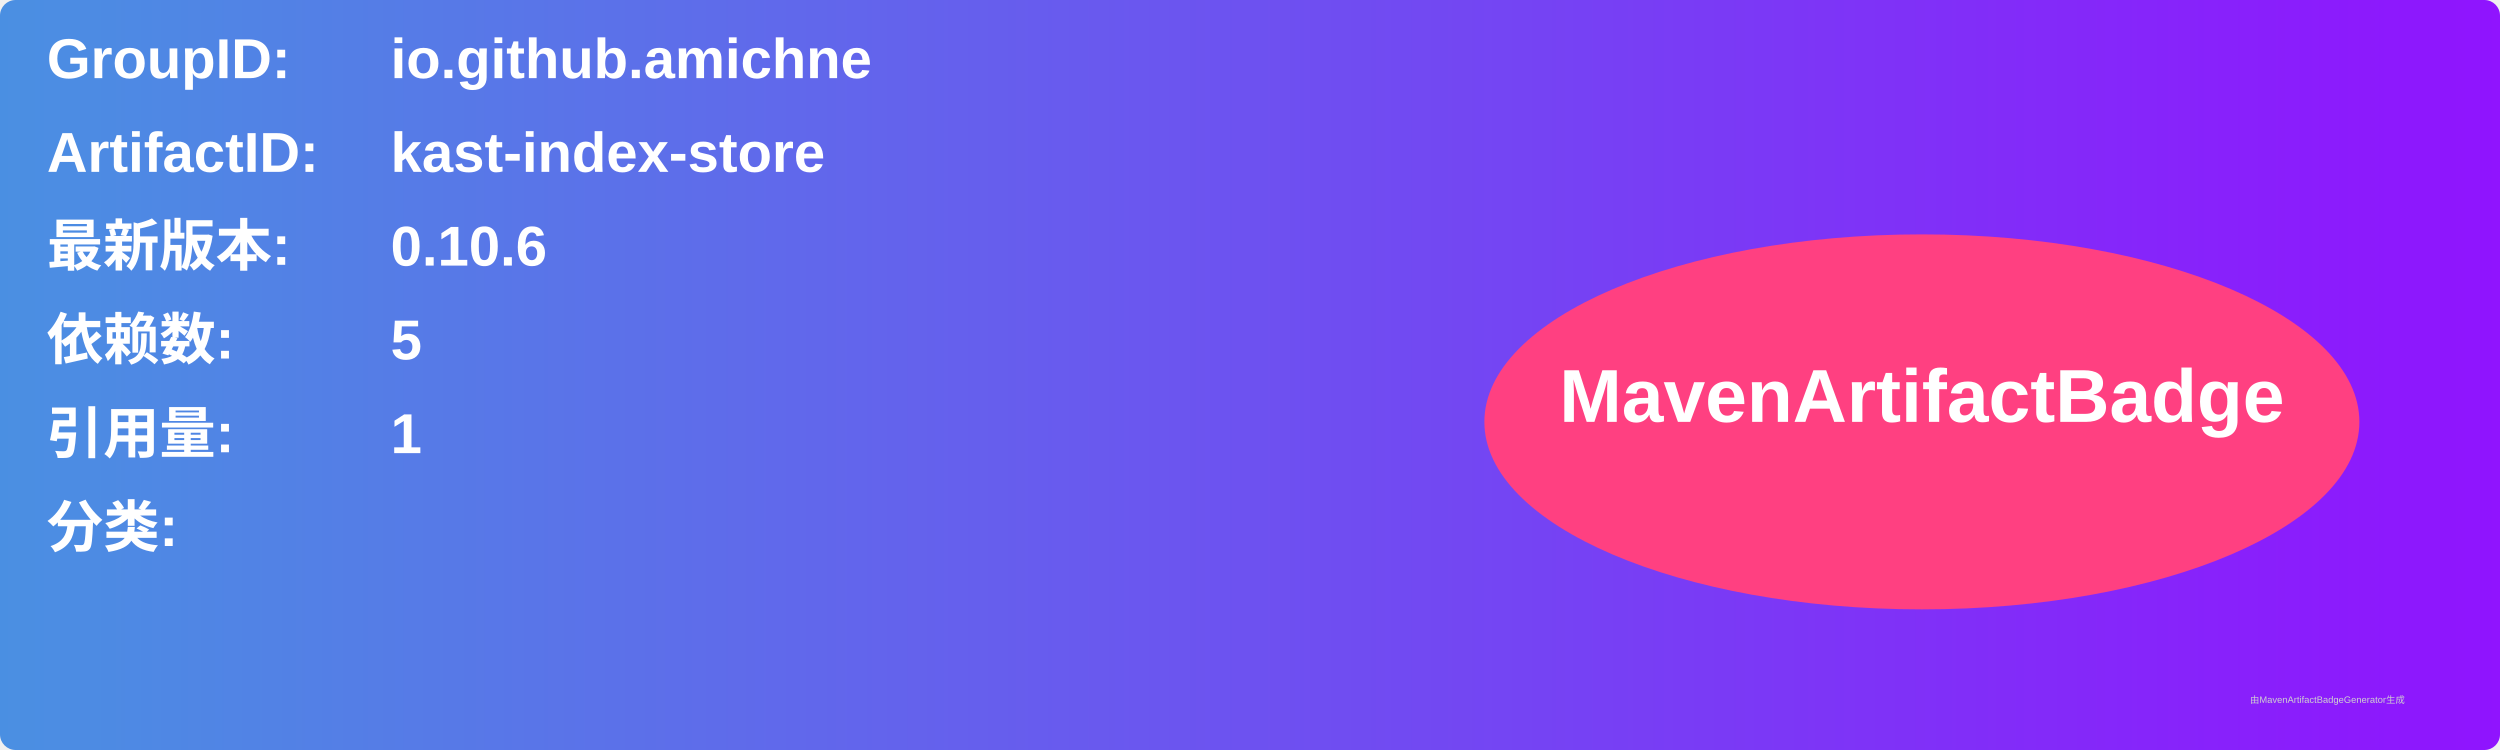
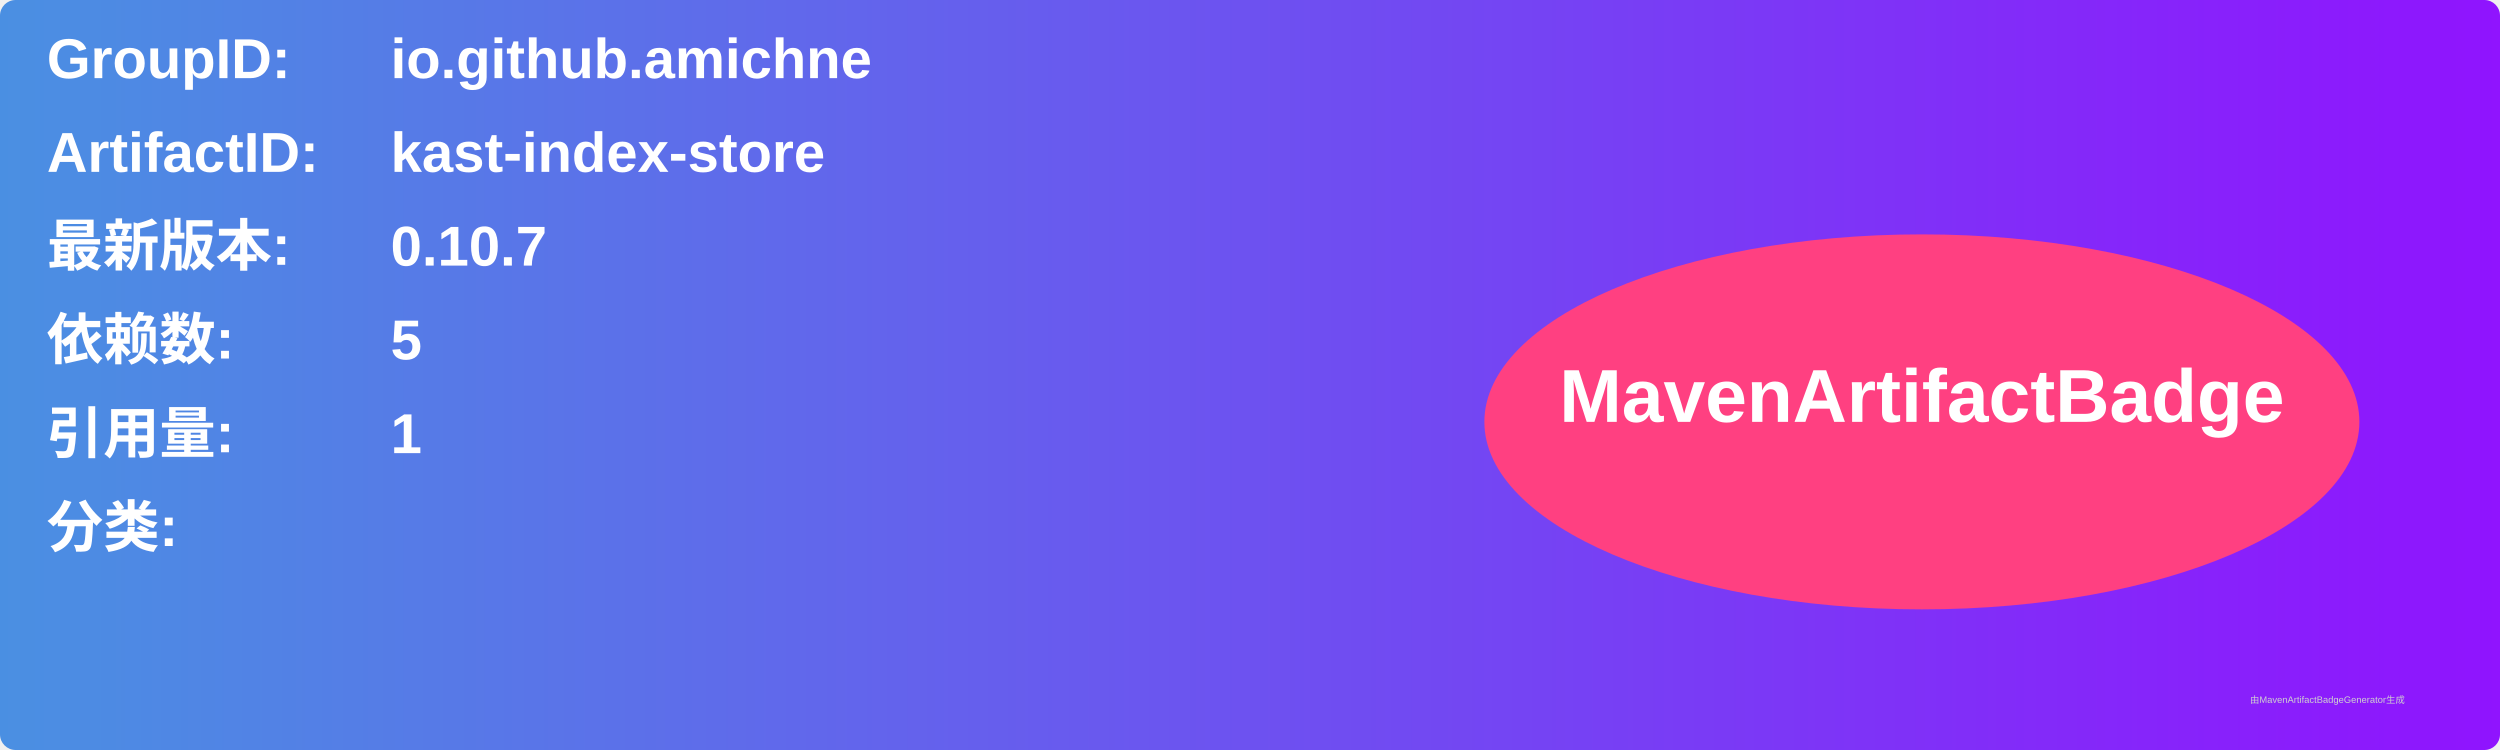
<svg xmlns="http://www.w3.org/2000/svg" width="800" height="240" viewBox="0 0 800 240">
  <linearGradient id="grad" x1="0%" y1="0%" x2="100%" y2="0%">
    <stop offset="0%" stop-color="#4a90e2" />
    <stop offset="100%" stop-color="#9013fe" />
  </linearGradient>
  <rect width="100%" height="100%" rx="5" ry="5" fill="url(#grad)" />
  <g transform="translate(15, 15)">
    <text x="0" y="10" font-family="Arial" font-size="18" fill="white" font-weight="bold" width="260">GroupID:</text>
    <text x="110" y="10" font-family="Arial" font-size="18" fill="white" font-weight="bold" width="460">io.github.amichne</text>
    <text x="0" y="40" font-family="Arial" font-size="18" fill="white" font-weight="bold" width="260">ArtifactID:</text>
    <text x="110" y="40" font-family="Arial" font-size="18" fill="white" font-weight="bold" width="460">kast-index-store</text>
    <text x="0" y="70" font-family="Arial" font-size="18" fill="white" font-weight="bold">最新版本:</text>
    <text x="110" y="70" font-family="Arial" font-size="18" fill="white" font-weight="bold">
-       <tspan font-weight="bold">0.10.6</tspan>
+       <tspan font-weight="bold">0.10.7</tspan>
    </text>
    <text x="0" y="100" font-family="Arial" font-size="18" fill="white" font-weight="bold">依赖数: </text>
    <text x="110" y="100" font-family="Arial" font-size="18" fill="white">
      <tspan font-weight="bold">5</tspan>
    </text>
    <text x="0" y="130" font-family="Arial" font-size="18" fill="white" font-weight="bold">引用量: </text>
    <text x="110" y="130" font-family="Arial" font-size="18" fill="white">
      <tspan font-weight="bold">1</tspan>
    </text>
    <text x="0" y="160" font-family="Arial" font-size="18" fill="white" font-weight="bold">分类:</text>
    <text x="10" y="190" font-family="Arial" font-size="10" fill="white">
      <tspan font-weight="bold" />
    </text>
    <ellipse cx="600" cy="120" rx="140" ry="60" fill="#ff4081" />
    <text x="600" y="120" text-anchor="middle" font-family="Arial" font-size="24" fill="white" font-weight="bold">MavenArtifactBadge</text>
  </g>
  <text x="720" y="225" font-family="Arial" font-size="3" fill="#d0d0d0">由MavenArtifactBadgeGenerator生成</text>
</svg>
